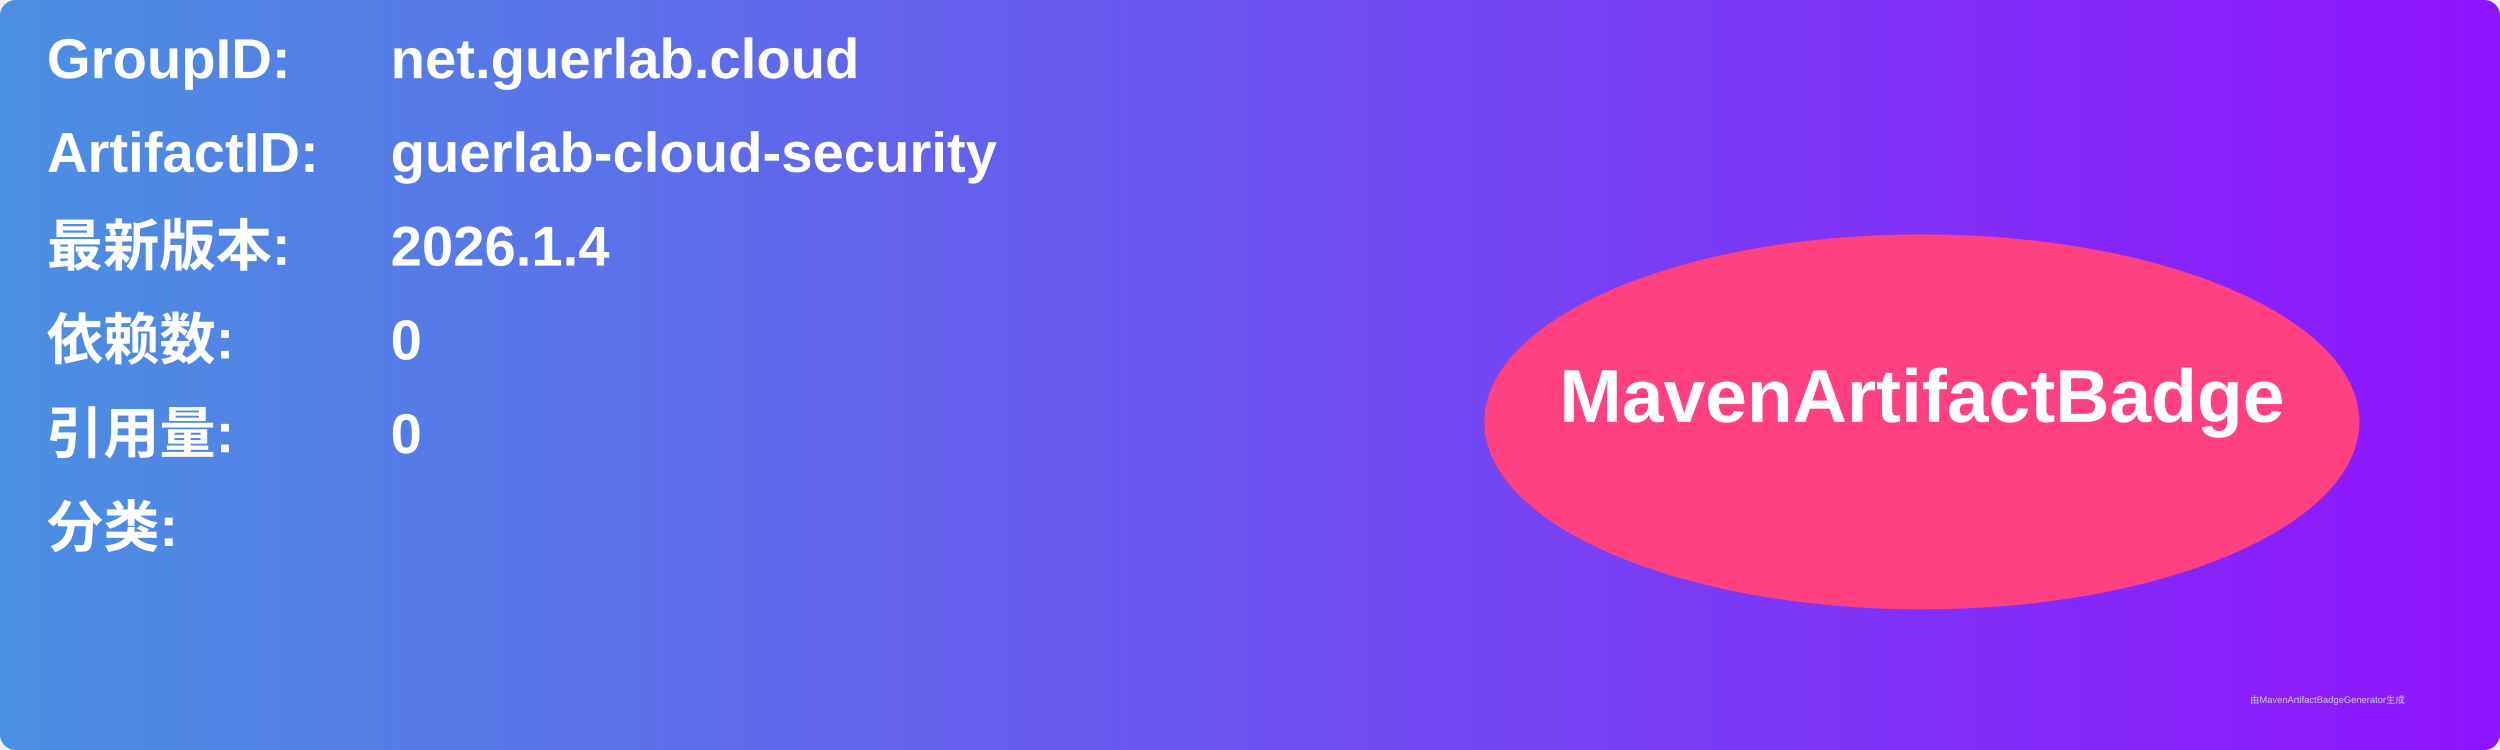
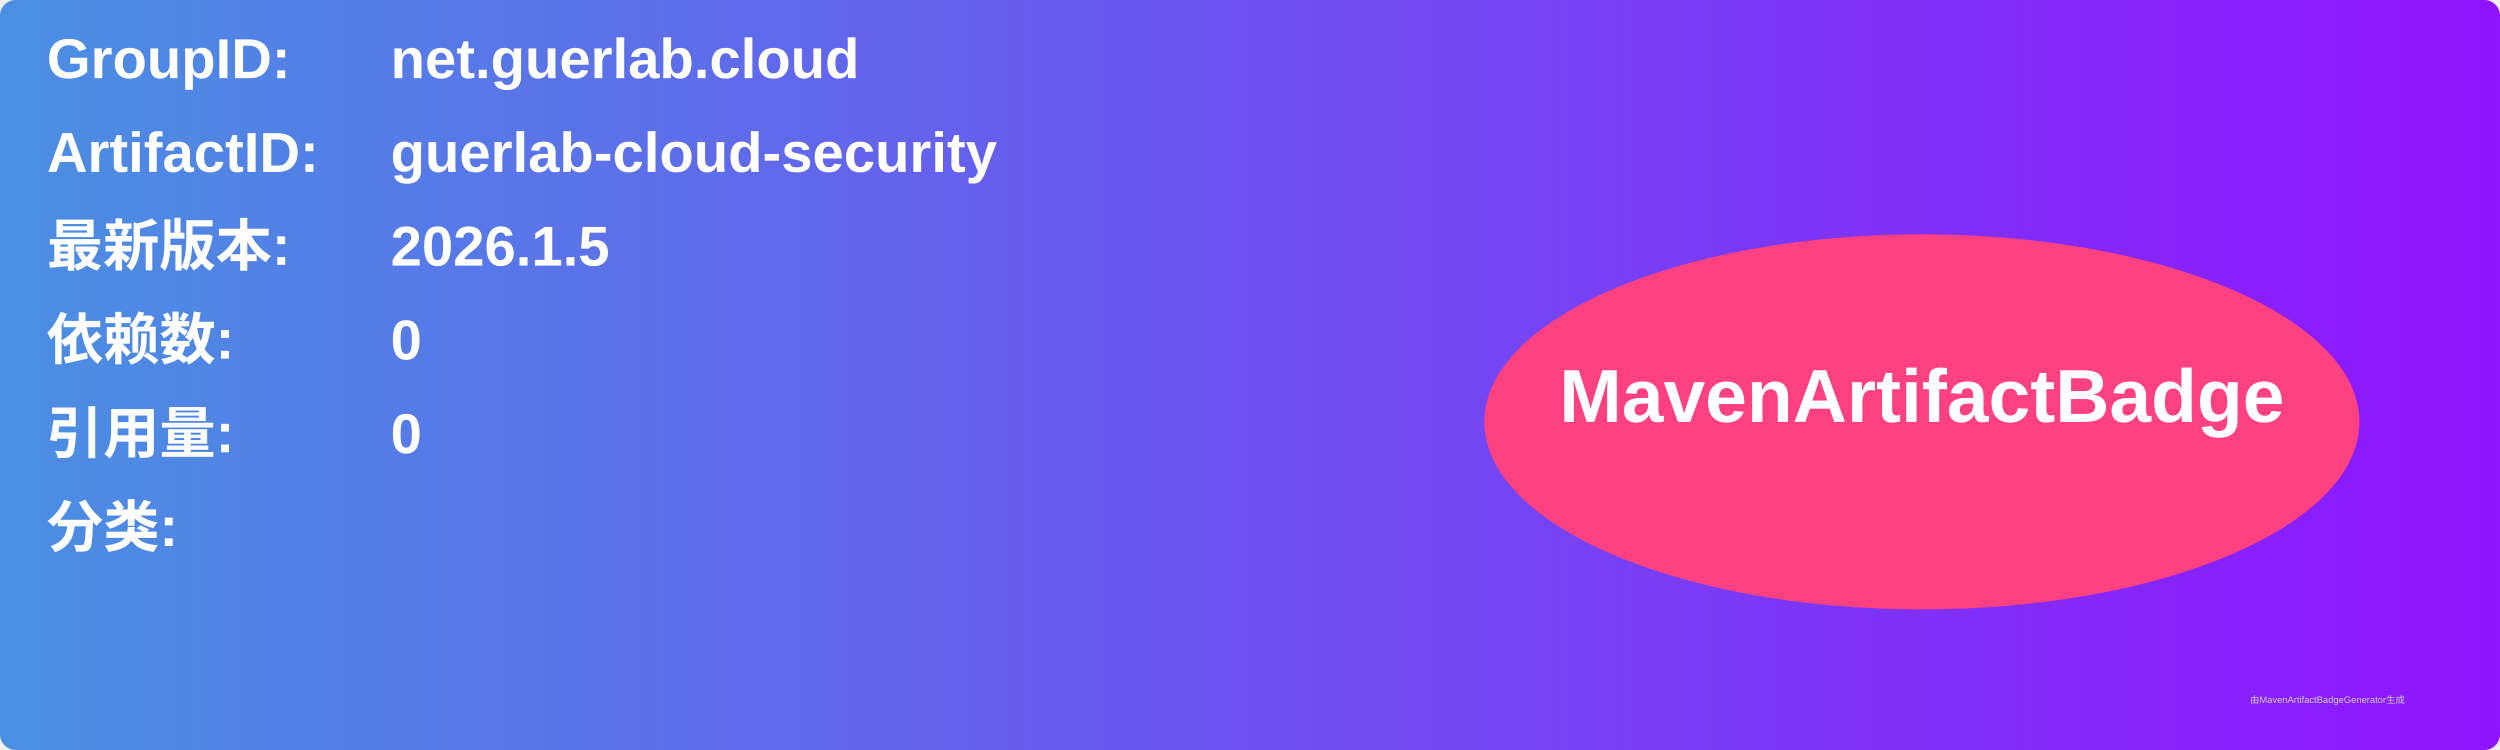
<svg xmlns="http://www.w3.org/2000/svg" width="800" height="240" viewBox="0 0 800 240">
  <linearGradient id="grad" x1="0%" y1="0%" x2="100%" y2="0%">
    <stop offset="0%" stop-color="#4a90e2" />
    <stop offset="100%" stop-color="#9013fe" />
  </linearGradient>
  <rect width="100%" height="100%" rx="5" ry="5" fill="url(#grad)" />
  <g transform="translate(15, 15)">
    <text x="0" y="10" font-family="Arial" font-size="18" fill="white" font-weight="bold" width="260">GroupID:</text>
    <text x="110" y="10" font-family="Arial" font-size="18" fill="white" font-weight="bold" width="460">net.guerlab.cloud</text>
    <text x="0" y="40" font-family="Arial" font-size="18" fill="white" font-weight="bold" width="260">ArtifactID:</text>
    <text x="110" y="40" font-family="Arial" font-size="18" fill="white" font-weight="bold" width="460">guerlab-cloud-security</text>
    <text x="0" y="70" font-family="Arial" font-size="18" fill="white" font-weight="bold">最新版本:</text>
    <text x="110" y="70" font-family="Arial" font-size="18" fill="white" font-weight="bold">
-       <tspan font-weight="bold">2026.1.4</tspan>
+       <tspan font-weight="bold">2026.1.5</tspan>
    </text>
    <text x="0" y="100" font-family="Arial" font-size="18" fill="white" font-weight="bold">依赖数: </text>
    <text x="110" y="100" font-family="Arial" font-size="18" fill="white">
      <tspan font-weight="bold">0</tspan>
    </text>
    <text x="0" y="130" font-family="Arial" font-size="18" fill="white" font-weight="bold">引用量: </text>
    <text x="110" y="130" font-family="Arial" font-size="18" fill="white">
      <tspan font-weight="bold">0</tspan>
    </text>
    <text x="0" y="160" font-family="Arial" font-size="18" fill="white" font-weight="bold">分类:</text>
    <text x="10" y="190" font-family="Arial" font-size="10" fill="white">
      <tspan font-weight="bold" />
    </text>
    <ellipse cx="600" cy="120" rx="140" ry="60" fill="#ff4081" />
    <text x="600" y="120" text-anchor="middle" font-family="Arial" font-size="24" fill="white" font-weight="bold">MavenArtifactBadge</text>
  </g>
  <text x="720" y="225" font-family="Arial" font-size="3" fill="#d0d0d0">由MavenArtifactBadgeGenerator生成</text>
</svg>
